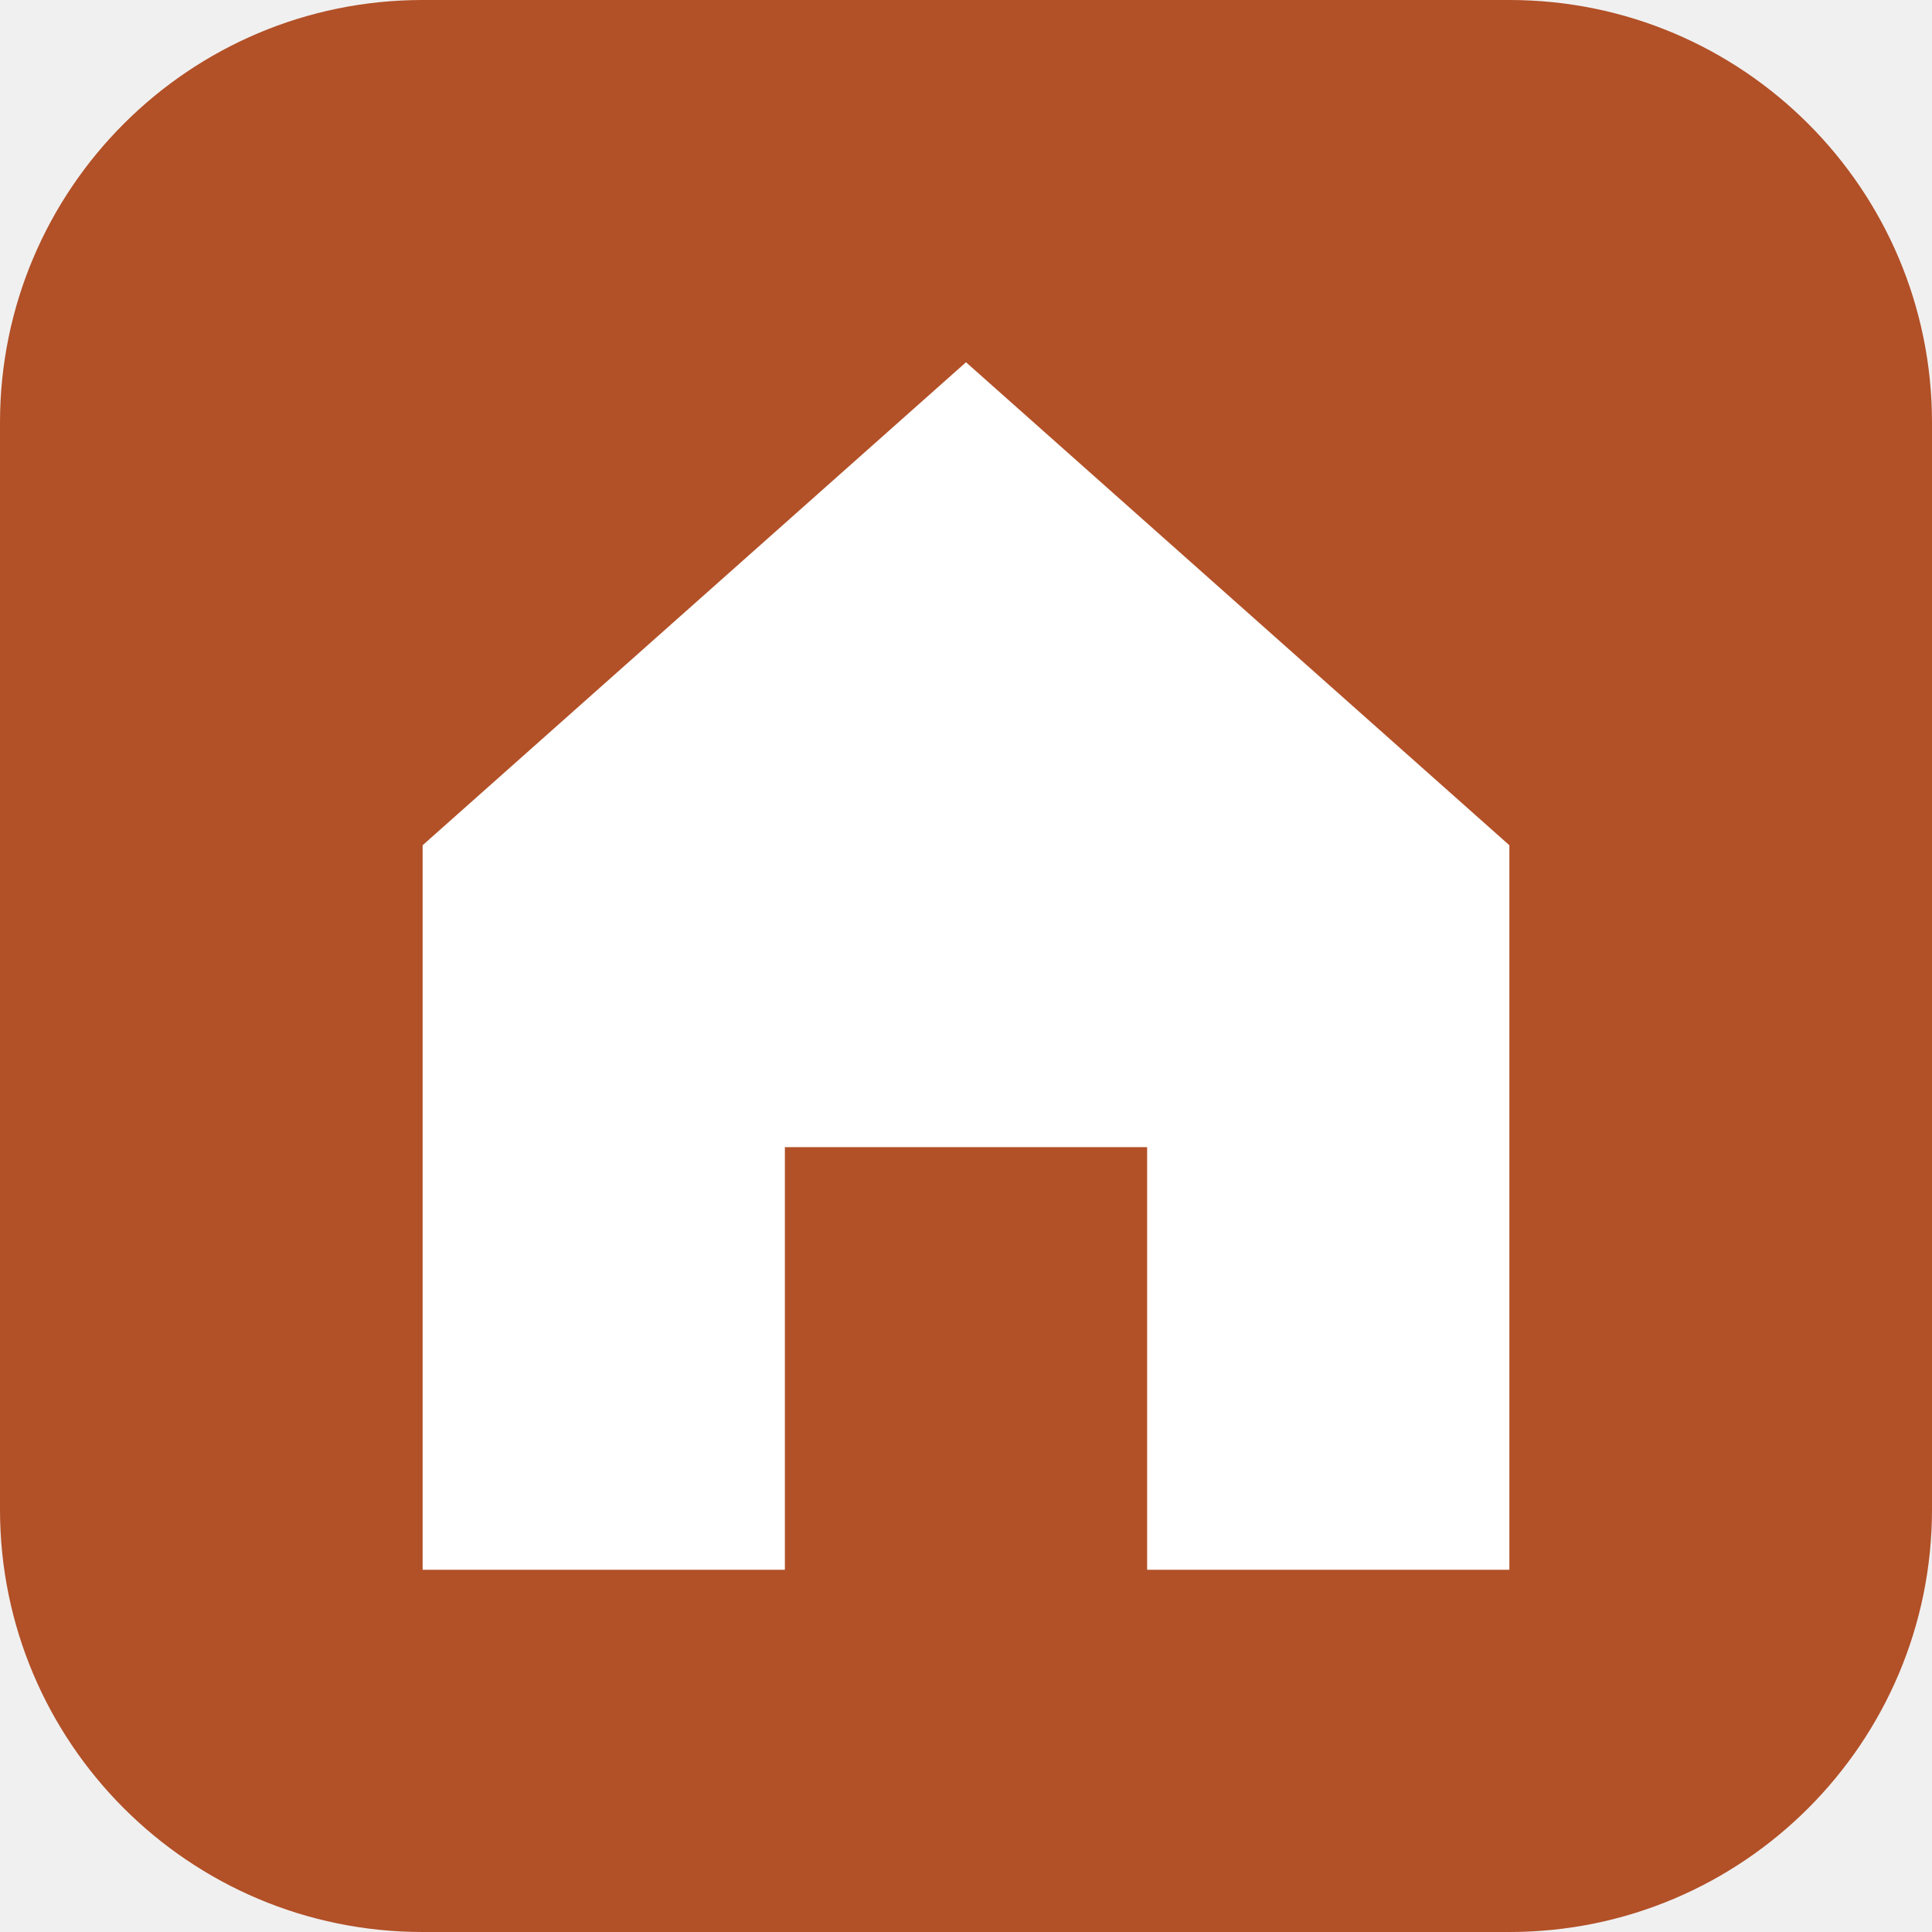
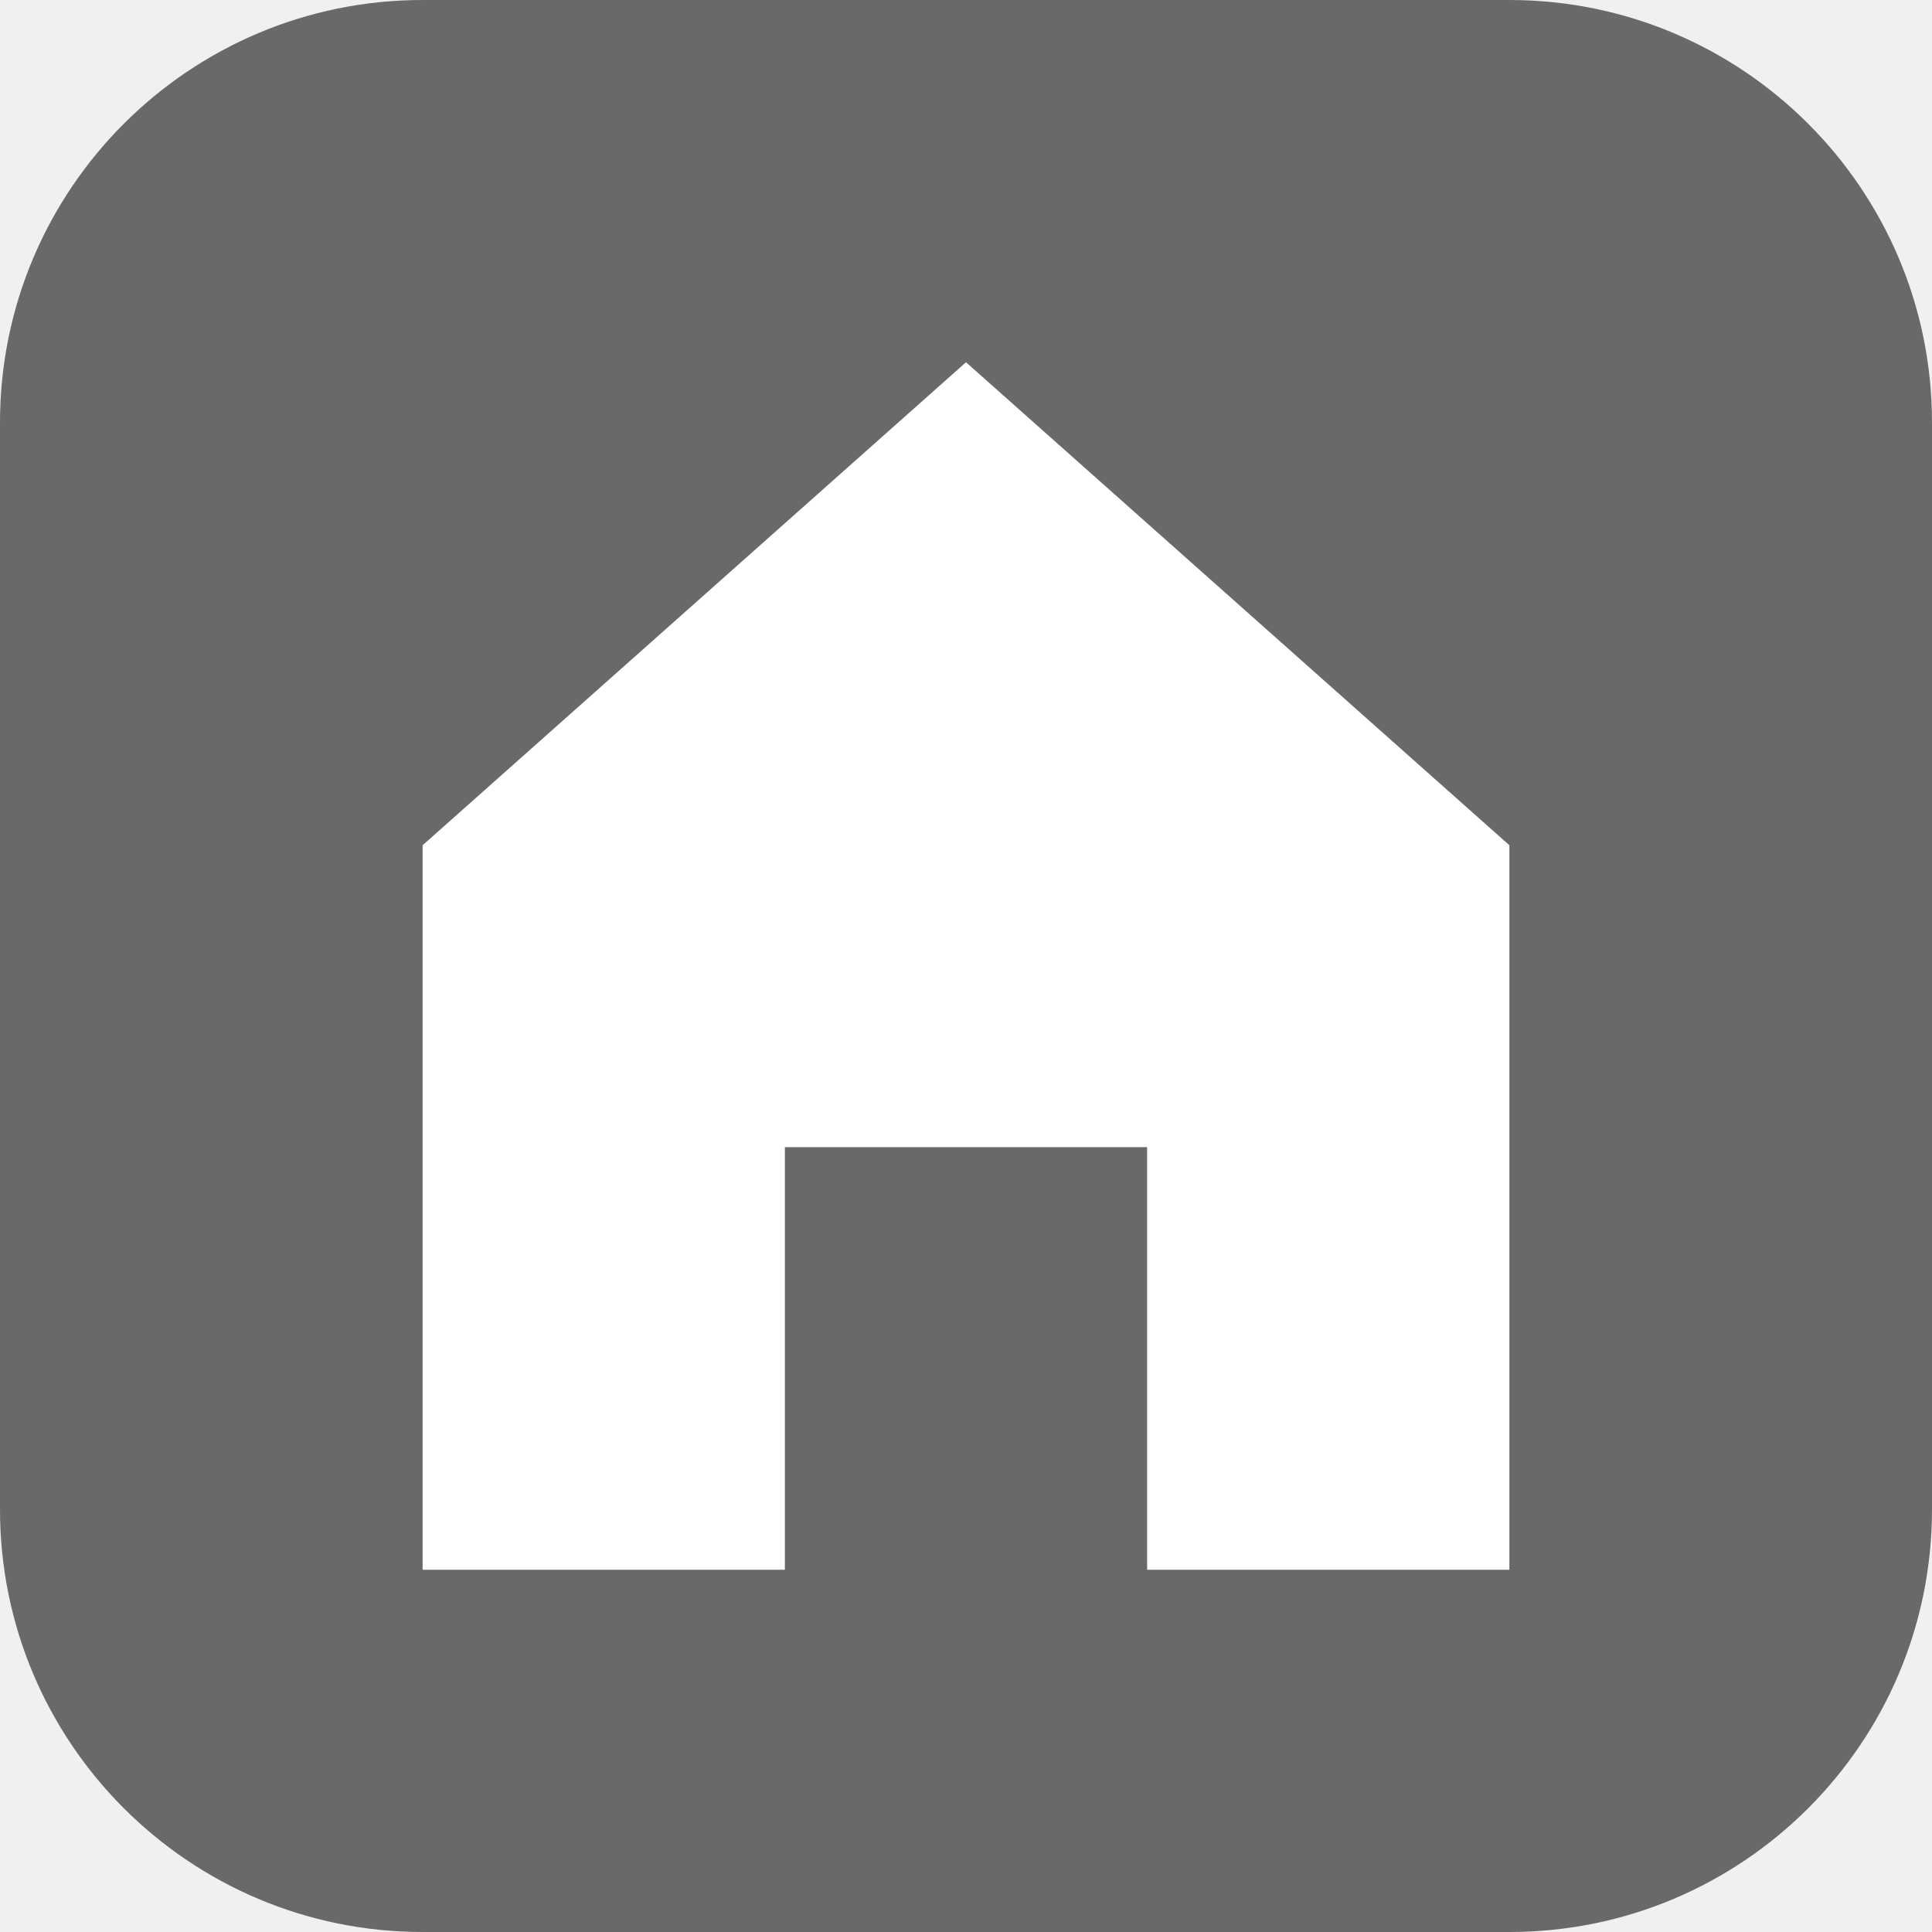
<svg xmlns="http://www.w3.org/2000/svg" viewBox="0 0 32 32">
-   <rect width="32" height="32" rx="7" fill="#b25027" />
+   <rect width="32" height="32" rx="7" fill="#696969" />
  <path d="M16 6 L25 14 V26 H19 V19 H13 V26 H7 V14 Z" fill="#fff" />
</svg>
